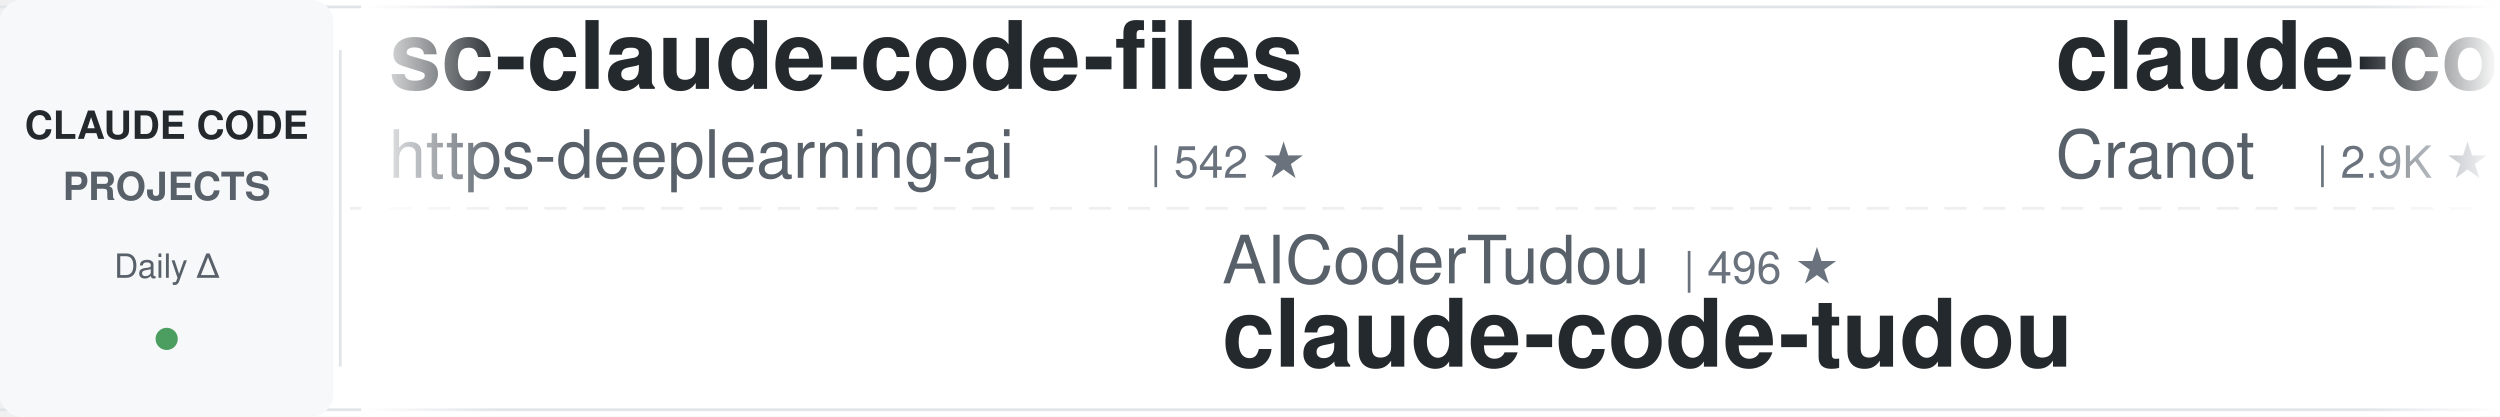
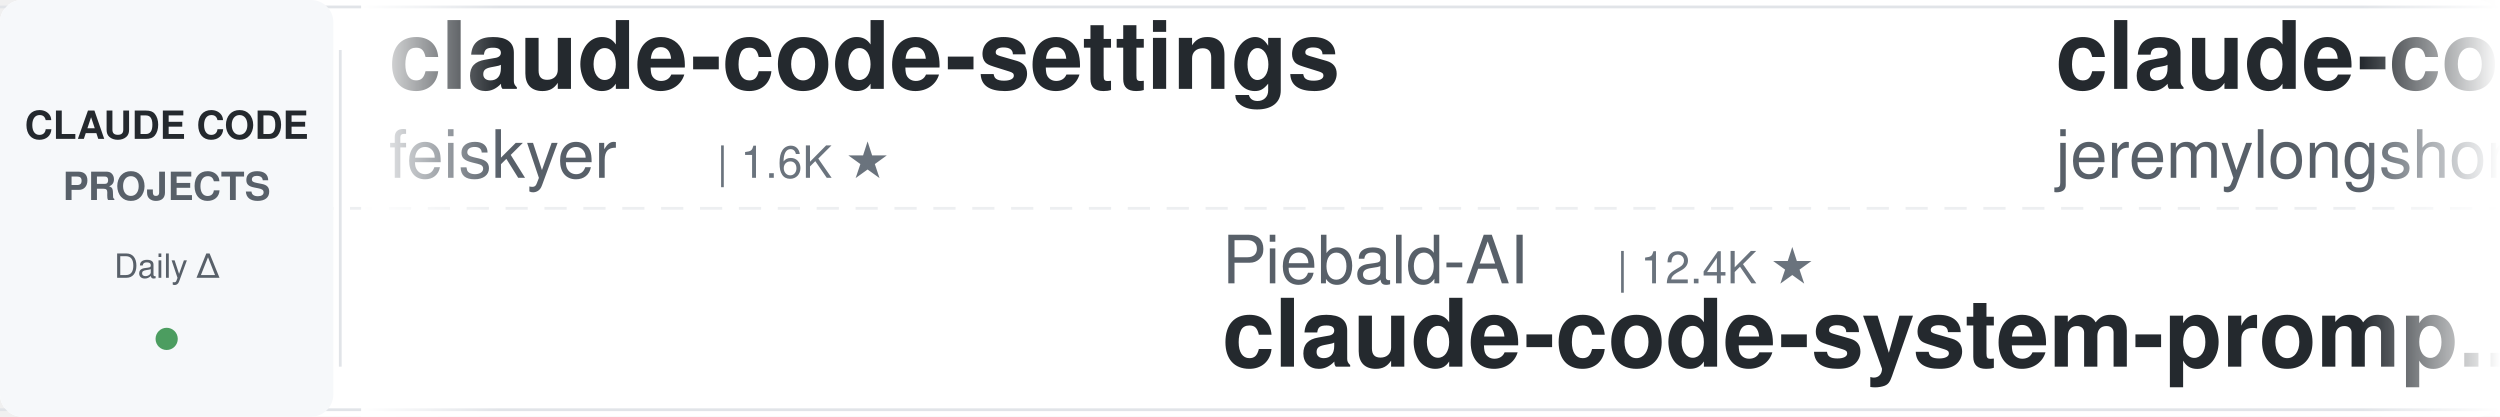
<svg xmlns="http://www.w3.org/2000/svg" width="900" height="150">
  <defs>
    <linearGradient id="leftFade" x1="0%" y1="0%" x2="100%" y2="0%">
      <stop offset="0%" style="stop-color:#ffffff;stop-opacity:1" />
      <stop offset="100%" style="stop-color:#ffffff;stop-opacity:0" />
    </linearGradient>
    <linearGradient id="rightFade" x1="0%" y1="0%" x2="100%" y2="0%">
      <stop offset="0%" style="stop-color:#ffffff;stop-opacity:0" />
      <stop offset="100%" style="stop-color:#ffffff;stop-opacity:1" />
    </linearGradient>
  </defs>
  <rect width="900" height="150" fill="#ffffff" rx="8" />
  <rect x="0" y="2" width="900" height="1" fill="#e1e4e8" />
  <rect x="0" y="147" width="900" height="1" fill="#e1e4e8" />
  <line x1="0" y1="75" x2="900" y2="75" stroke="#e1e4e8" stroke-width="1" stroke-dasharray="8 6" opacity="0.6" />
  <rect x="0" y="0" width="120" height="150" fill="#f6f8fa" rx="8" />
  <text x="60" y="50" font-family="-apple-system, BlinkMacSystemFont, 'Segoe UI', Helvetica, Arial, sans-serif" font-size="14" font-weight="600" fill="#24292e" text-anchor="middle">CLAUDE CODE</text>
  <text x="60" y="72" font-family="-apple-system, BlinkMacSystemFont, 'Segoe UI', Helvetica, Arial, sans-serif" font-size="14" font-weight="600" fill="#586069" text-anchor="middle">PROJECTS</text>
  <text x="60" y="100" font-family="-apple-system, BlinkMacSystemFont, 'Segoe UI', Helvetica, Arial, sans-serif" font-size="12" font-weight="500" fill="#586069" text-anchor="middle">Daily Δ</text>
  <circle cx="60" cy="122" r="4" fill="#22863a" opacity="0.8" />
  <rect x="122" y="18" width="1" height="114" fill="#e1e4e8" />
  <clipPath id="tickerClip">
    <rect x="130" y="0" width="770" height="150" />
  </clipPath>
  <g clip-path="url(#tickerClip)">
    <g id="tickerItems">
      <animateTransform attributeName="transform" attributeType="XML" type="translate" from="0 0" to="-3000 0" dur="54s" repeatCount="indefinite" />
      <g transform="translate(0, 0)">
-         <text x="140" y="32" font-family="-apple-system, BlinkMacSystemFont, 'Segoe UI', Helvetica, Arial, sans-serif" font-size="34" font-weight="600" fill="#24292e">sc-claude-code-files</text>
-         <text x="140" y="64" font-family="-apple-system, BlinkMacSystemFont, 'Segoe UI', Helvetica, Arial, sans-serif" font-size="24" font-weight="400" fill="#586069">https-deeplearning-ai</text>
-         <text x="414" y="64" font-family="-apple-system, BlinkMacSystemFont, 'Segoe UI', Helvetica, Arial, sans-serif" font-size="16" font-weight="500" fill="#6a737d">| 542 ★</text>
+         <text x="140" y="32" font-family="-apple-system, BlinkMacSystemFont, 'Segoe UI', Helvetica, Arial, sans-serif" font-size="34" font-weight="600" fill="#24292e">claude-code-settings</text>
+         <text x="140" y="64" font-family="-apple-system, BlinkMacSystemFont, 'Segoe UI', Helvetica, Arial, sans-serif" font-size="24" font-weight="400" fill="#586069">feiskyer</text>
+         <text x="258" y="64" font-family="-apple-system, BlinkMacSystemFont, 'Segoe UI', Helvetica, Arial, sans-serif" font-size="16" font-weight="500" fill="#6a737d">| 1.6K ★</text>
      </g>
      <g transform="translate(300, 0)">
-         <text x="140" y="102" font-family="-apple-system, BlinkMacSystemFont, 'Segoe UI', Helvetica, Arial, sans-serif" font-size="24" font-weight="400" fill="#586069">AICoderTudou</text>
-         <text x="306" y="102" font-family="-apple-system, BlinkMacSystemFont, 'Segoe UI', Helvetica, Arial, sans-serif" font-size="16" font-weight="500" fill="#6a737d">| 496 ★</text>
-         <text x="140" y="132" font-family="-apple-system, BlinkMacSystemFont, 'Segoe UI', Helvetica, Arial, sans-serif" font-size="34" font-weight="600" fill="#24292e">claude-code-tudou</text>
+         <text x="140" y="102" font-family="-apple-system, BlinkMacSystemFont, 'Segoe UI', Helvetica, Arial, sans-serif" font-size="24" font-weight="400" fill="#586069">Piebald-AI</text>
+         <text x="282" y="102" font-family="-apple-system, BlinkMacSystemFont, 'Segoe UI', Helvetica, Arial, sans-serif" font-size="16" font-weight="500" fill="#6a737d">| 12.4K ★</text>
+         <text x="140" y="132" font-family="-apple-system, BlinkMacSystemFont, 'Segoe UI', Helvetica, Arial, sans-serif" font-size="34" font-weight="600" fill="#24292e">claude-code-system-promp...</text>
      </g>
      <g transform="translate(600, 0)">
-         <text x="140" y="32" font-family="-apple-system, BlinkMacSystemFont, 'Segoe UI', Helvetica, Arial, sans-serif" font-size="34" font-weight="600" fill="#24292e">claude-code-guide</text>
-         <text x="140" y="64" font-family="-apple-system, BlinkMacSystemFont, 'Segoe UI', Helvetica, Arial, sans-serif" font-size="24" font-weight="400" fill="#586069">Cranot</text>
-         <text x="234" y="64" font-family="-apple-system, BlinkMacSystemFont, 'Segoe UI', Helvetica, Arial, sans-serif" font-size="16" font-weight="500" fill="#6a737d">| 2.9K ★</text>
-       </g>
-       <g transform="translate(900, 0)">
-         <text x="140" y="102" font-family="-apple-system, BlinkMacSystemFont, 'Segoe UI', Helvetica, Arial, sans-serif" font-size="24" font-weight="400" fill="#586069">xu-xiang</text>
-         <text x="258" y="102" font-family="-apple-system, BlinkMacSystemFont, 'Segoe UI', Helvetica, Arial, sans-serif" font-size="16" font-weight="500" fill="#6a737d">| 1.9K ★</text>
-         <text x="140" y="132" font-family="-apple-system, BlinkMacSystemFont, 'Segoe UI', Helvetica, Arial, sans-serif" font-size="34" font-weight="600" fill="#24292e">everything-claude-code-z...</text>
-       </g>
-       <g transform="translate(1200, 0)">
-         <text x="140" y="32" font-family="-apple-system, BlinkMacSystemFont, 'Segoe UI', Helvetica, Arial, sans-serif" font-size="34" font-weight="600" fill="#24292e">claude-code-hooks-master...</text>
-         <text x="140" y="64" font-family="-apple-system, BlinkMacSystemFont, 'Segoe UI', Helvetica, Arial, sans-serif" font-size="24" font-weight="400" fill="#586069">disler</text>
-         <text x="234" y="64" font-family="-apple-system, BlinkMacSystemFont, 'Segoe UI', Helvetica, Arial, sans-serif" font-size="16" font-weight="500" fill="#6a737d">| 3.9K ★</text>
-       </g>
-       <g transform="translate(1500, 0)">
-         <text x="140" y="102" font-family="-apple-system, BlinkMacSystemFont, 'Segoe UI', Helvetica, Arial, sans-serif" font-size="24" font-weight="400" fill="#586069">ykdojo</text>
-         <text x="234" y="102" font-family="-apple-system, BlinkMacSystemFont, 'Segoe UI', Helvetica, Arial, sans-serif" font-size="16" font-weight="500" fill="#6a737d">| 9.8K ★</text>
-         <text x="140" y="132" font-family="-apple-system, BlinkMacSystemFont, 'Segoe UI', Helvetica, Arial, sans-serif" font-size="34" font-weight="600" fill="#24292e">claude-code-tips</text>
-       </g>
-       <g transform="translate(1800, 0)">
-         <text x="140" y="32" font-family="-apple-system, BlinkMacSystemFont, 'Segoe UI', Helvetica, Arial, sans-serif" font-size="34" font-weight="600" fill="#24292e">claude-code-skills</text>
-         <text x="140" y="64" font-family="-apple-system, BlinkMacSystemFont, 'Segoe UI', Helvetica, Arial, sans-serif" font-size="24" font-weight="400" fill="#586069">daymade</text>
-         <text x="246" y="64" font-family="-apple-system, BlinkMacSystemFont, 'Segoe UI', Helvetica, Arial, sans-serif" font-size="16" font-weight="500" fill="#6a737d">| 1.3K ★</text>
-       </g>
-       <g transform="translate(2100, 0)">
-         <text x="140" y="102" font-family="-apple-system, BlinkMacSystemFont, 'Segoe UI', Helvetica, Arial, sans-serif" font-size="24" font-weight="400" fill="#586069">oboard</text>
-         <text x="234" y="102" font-family="-apple-system, BlinkMacSystemFont, 'Segoe UI', Helvetica, Arial, sans-serif" font-size="16" font-weight="500" fill="#6a737d">| 3.3K ★</text>
-         <text x="140" y="132" font-family="-apple-system, BlinkMacSystemFont, 'Segoe UI', Helvetica, Arial, sans-serif" font-size="34" font-weight="600" fill="#24292e">claude-code-rev</text>
-       </g>
-       <g transform="translate(2400, 0)">
        <text x="140" y="32" font-family="-apple-system, BlinkMacSystemFont, 'Segoe UI', Helvetica, Arial, sans-serif" font-size="34" font-weight="600" fill="#24292e">claude-code-plugins-plus...</text>
        <text x="140" y="64" font-family="-apple-system, BlinkMacSystemFont, 'Segoe UI', Helvetica, Arial, sans-serif" font-size="24" font-weight="400" fill="#586069">jeremylongshore</text>
        <text x="342" y="64" font-family="-apple-system, BlinkMacSystemFont, 'Segoe UI', Helvetica, Arial, sans-serif" font-size="16" font-weight="500" fill="#6a737d">| 2.7K ★</text>
      </g>
-       <g transform="translate(2700, 0)">
+       <g transform="translate(900, 0)">
+         <text x="140" y="102" font-family="-apple-system, BlinkMacSystemFont, 'Segoe UI', Helvetica, Arial, sans-serif" font-size="24" font-weight="400" fill="#586069">kodu-ai</text>
+         <text x="246" y="102" font-family="-apple-system, BlinkMacSystemFont, 'Segoe UI', Helvetica, Arial, sans-serif" font-size="16" font-weight="500" fill="#6a737d">| 5.2K ★</text>
+         <text x="140" y="132" font-family="-apple-system, BlinkMacSystemFont, 'Segoe UI', Helvetica, Arial, sans-serif" font-size="34" font-weight="600" fill="#24292e">claude-coder</text>
+       </g>
+       <g transform="translate(1200, 0)">
+         <text x="140" y="32" font-family="-apple-system, BlinkMacSystemFont, 'Segoe UI', Helvetica, Arial, sans-serif" font-size="34" font-weight="600" fill="#24292e">claude-code-source</text>
+         <text x="140" y="64" font-family="-apple-system, BlinkMacSystemFont, 'Segoe UI', Helvetica, Arial, sans-serif" font-size="24" font-weight="400" fill="#586069">JrCx7scC</text>
+         <text x="258" y="64" font-family="-apple-system, BlinkMacSystemFont, 'Segoe UI', Helvetica, Arial, sans-serif" font-size="16" font-weight="500" fill="#6a737d">| 374 ★</text>
+       </g>
+       <g transform="translate(1500, 0)">
        <text x="140" y="102" font-family="-apple-system, BlinkMacSystemFont, 'Segoe UI', Helvetica, Arial, sans-serif" font-size="24" font-weight="400" fill="#586069">Pimzino</text>
        <text x="246" y="102" font-family="-apple-system, BlinkMacSystemFont, 'Segoe UI', Helvetica, Arial, sans-serif" font-size="16" font-weight="500" fill="#6a737d">| 3.8K ★</text>
        <text x="140" y="132" font-family="-apple-system, BlinkMacSystemFont, 'Segoe UI', Helvetica, Arial, sans-serif" font-size="34" font-weight="600" fill="#24292e">claude-code-spec-workflo...</text>
      </g>
+       <g transform="translate(1800, 0)">
+         <text x="140" y="32" font-family="-apple-system, BlinkMacSystemFont, 'Segoe UI', Helvetica, Arial, sans-serif" font-size="34" font-weight="600" fill="#24292e">claude-code-video-toolki...</text>
+         <text x="140" y="64" font-family="-apple-system, BlinkMacSystemFont, 'Segoe UI', Helvetica, Arial, sans-serif" font-size="24" font-weight="400" fill="#586069">digitalsamba</text>
+         <text x="306" y="64" font-family="-apple-system, BlinkMacSystemFont, 'Segoe UI', Helvetica, Arial, sans-serif" font-size="16" font-weight="500" fill="#6a737d">| 1.9K ★</text>
+       </g>
+       <g transform="translate(2100, 0)">
+         <text x="140" y="102" font-family="-apple-system, BlinkMacSystemFont, 'Segoe UI', Helvetica, Arial, sans-serif" font-size="24" font-weight="400" fill="#586069">zebbern</text>
+         <text x="246" y="102" font-family="-apple-system, BlinkMacSystemFont, 'Segoe UI', Helvetica, Arial, sans-serif" font-size="16" font-weight="500" fill="#6a737d">| 4.6K ★</text>
+         <text x="140" y="132" font-family="-apple-system, BlinkMacSystemFont, 'Segoe UI', Helvetica, Arial, sans-serif" font-size="34" font-weight="600" fill="#24292e">claude-code-guide</text>
+       </g>
+       <g transform="translate(2400, 0)">
+         <text x="140" y="32" font-family="-apple-system, BlinkMacSystemFont, 'Segoe UI', Helvetica, Arial, sans-serif" font-size="34" font-weight="600" fill="#24292e">claude-code-security-rev...</text>
+         <text x="140" y="64" font-family="-apple-system, BlinkMacSystemFont, 'Segoe UI', Helvetica, Arial, sans-serif" font-size="24" font-weight="400" fill="#586069">anthropics</text>
+         <text x="282" y="64" font-family="-apple-system, BlinkMacSystemFont, 'Segoe UI', Helvetica, Arial, sans-serif" font-size="16" font-weight="500" fill="#6a737d">| 5.9K ★</text>
+       </g>
+       <g transform="translate(2700, 0)">
+         <text x="140" y="102" font-family="-apple-system, BlinkMacSystemFont, 'Segoe UI', Helvetica, Arial, sans-serif" font-size="24" font-weight="400" fill="#586069">shanraisshan</text>
+         <text x="306" y="102" font-family="-apple-system, BlinkMacSystemFont, 'Segoe UI', Helvetica, Arial, sans-serif" font-size="16" font-weight="500" fill="#6a737d">| 64.7K ★</text>
+         <text x="140" y="132" font-family="-apple-system, BlinkMacSystemFont, 'Segoe UI', Helvetica, Arial, sans-serif" font-size="34" font-weight="600" fill="#24292e">claude-code-best-practic...</text>
+       </g>
      <g transform="translate(3000, 0)">
-         <text x="140" y="32" font-family="-apple-system, BlinkMacSystemFont, 'Segoe UI', Helvetica, Arial, sans-serif" font-size="34" font-weight="600" fill="#24292e">sc-claude-code-files</text>
-         <text x="140" y="64" font-family="-apple-system, BlinkMacSystemFont, 'Segoe UI', Helvetica, Arial, sans-serif" font-size="24" font-weight="400" fill="#586069">https-deeplearning-ai</text>
-         <text x="414" y="64" font-family="-apple-system, BlinkMacSystemFont, 'Segoe UI', Helvetica, Arial, sans-serif" font-size="16" font-weight="500" fill="#6a737d">| 542 ★</text>
+         <text x="140" y="32" font-family="-apple-system, BlinkMacSystemFont, 'Segoe UI', Helvetica, Arial, sans-serif" font-size="34" font-weight="600" fill="#24292e">claude-code-settings</text>
+         <text x="140" y="64" font-family="-apple-system, BlinkMacSystemFont, 'Segoe UI', Helvetica, Arial, sans-serif" font-size="24" font-weight="400" fill="#586069">feiskyer</text>
+         <text x="258" y="64" font-family="-apple-system, BlinkMacSystemFont, 'Segoe UI', Helvetica, Arial, sans-serif" font-size="16" font-weight="500" fill="#6a737d">| 1.6K ★</text>
      </g>
      <g transform="translate(3300, 0)">
-         <text x="140" y="102" font-family="-apple-system, BlinkMacSystemFont, 'Segoe UI', Helvetica, Arial, sans-serif" font-size="24" font-weight="400" fill="#586069">AICoderTudou</text>
-         <text x="306" y="102" font-family="-apple-system, BlinkMacSystemFont, 'Segoe UI', Helvetica, Arial, sans-serif" font-size="16" font-weight="500" fill="#6a737d">| 496 ★</text>
-         <text x="140" y="132" font-family="-apple-system, BlinkMacSystemFont, 'Segoe UI', Helvetica, Arial, sans-serif" font-size="34" font-weight="600" fill="#24292e">claude-code-tudou</text>
+         <text x="140" y="102" font-family="-apple-system, BlinkMacSystemFont, 'Segoe UI', Helvetica, Arial, sans-serif" font-size="24" font-weight="400" fill="#586069">Piebald-AI</text>
+         <text x="282" y="102" font-family="-apple-system, BlinkMacSystemFont, 'Segoe UI', Helvetica, Arial, sans-serif" font-size="16" font-weight="500" fill="#6a737d">| 12.4K ★</text>
+         <text x="140" y="132" font-family="-apple-system, BlinkMacSystemFont, 'Segoe UI', Helvetica, Arial, sans-serif" font-size="34" font-weight="600" fill="#24292e">claude-code-system-promp...</text>
      </g>
      <g transform="translate(3600, 0)">
-         <text x="140" y="32" font-family="-apple-system, BlinkMacSystemFont, 'Segoe UI', Helvetica, Arial, sans-serif" font-size="34" font-weight="600" fill="#24292e">claude-code-guide</text>
-         <text x="140" y="64" font-family="-apple-system, BlinkMacSystemFont, 'Segoe UI', Helvetica, Arial, sans-serif" font-size="24" font-weight="400" fill="#586069">Cranot</text>
-         <text x="234" y="64" font-family="-apple-system, BlinkMacSystemFont, 'Segoe UI', Helvetica, Arial, sans-serif" font-size="16" font-weight="500" fill="#6a737d">| 2.9K ★</text>
+         <text x="140" y="32" font-family="-apple-system, BlinkMacSystemFont, 'Segoe UI', Helvetica, Arial, sans-serif" font-size="34" font-weight="600" fill="#24292e">claude-code-plugins-plus...</text>
+         <text x="140" y="64" font-family="-apple-system, BlinkMacSystemFont, 'Segoe UI', Helvetica, Arial, sans-serif" font-size="24" font-weight="400" fill="#586069">jeremylongshore</text>
+         <text x="342" y="64" font-family="-apple-system, BlinkMacSystemFont, 'Segoe UI', Helvetica, Arial, sans-serif" font-size="16" font-weight="500" fill="#6a737d">| 2.7K ★</text>
      </g>
      <g transform="translate(3900, 0)">
-         <text x="140" y="102" font-family="-apple-system, BlinkMacSystemFont, 'Segoe UI', Helvetica, Arial, sans-serif" font-size="24" font-weight="400" fill="#586069">xu-xiang</text>
-         <text x="258" y="102" font-family="-apple-system, BlinkMacSystemFont, 'Segoe UI', Helvetica, Arial, sans-serif" font-size="16" font-weight="500" fill="#6a737d">| 1.9K ★</text>
-         <text x="140" y="132" font-family="-apple-system, BlinkMacSystemFont, 'Segoe UI', Helvetica, Arial, sans-serif" font-size="34" font-weight="600" fill="#24292e">everything-claude-code-z...</text>
+         <text x="140" y="102" font-family="-apple-system, BlinkMacSystemFont, 'Segoe UI', Helvetica, Arial, sans-serif" font-size="24" font-weight="400" fill="#586069">kodu-ai</text>
+         <text x="246" y="102" font-family="-apple-system, BlinkMacSystemFont, 'Segoe UI', Helvetica, Arial, sans-serif" font-size="16" font-weight="500" fill="#6a737d">| 5.2K ★</text>
+         <text x="140" y="132" font-family="-apple-system, BlinkMacSystemFont, 'Segoe UI', Helvetica, Arial, sans-serif" font-size="34" font-weight="600" fill="#24292e">claude-coder</text>
      </g>
    </g>
  </g>
  <rect x="130" y="0" width="50" height="150" fill="url(#leftFade)" />
  <rect x="850" y="0" width="50" height="150" fill="url(#rightFade)" />
</svg>
